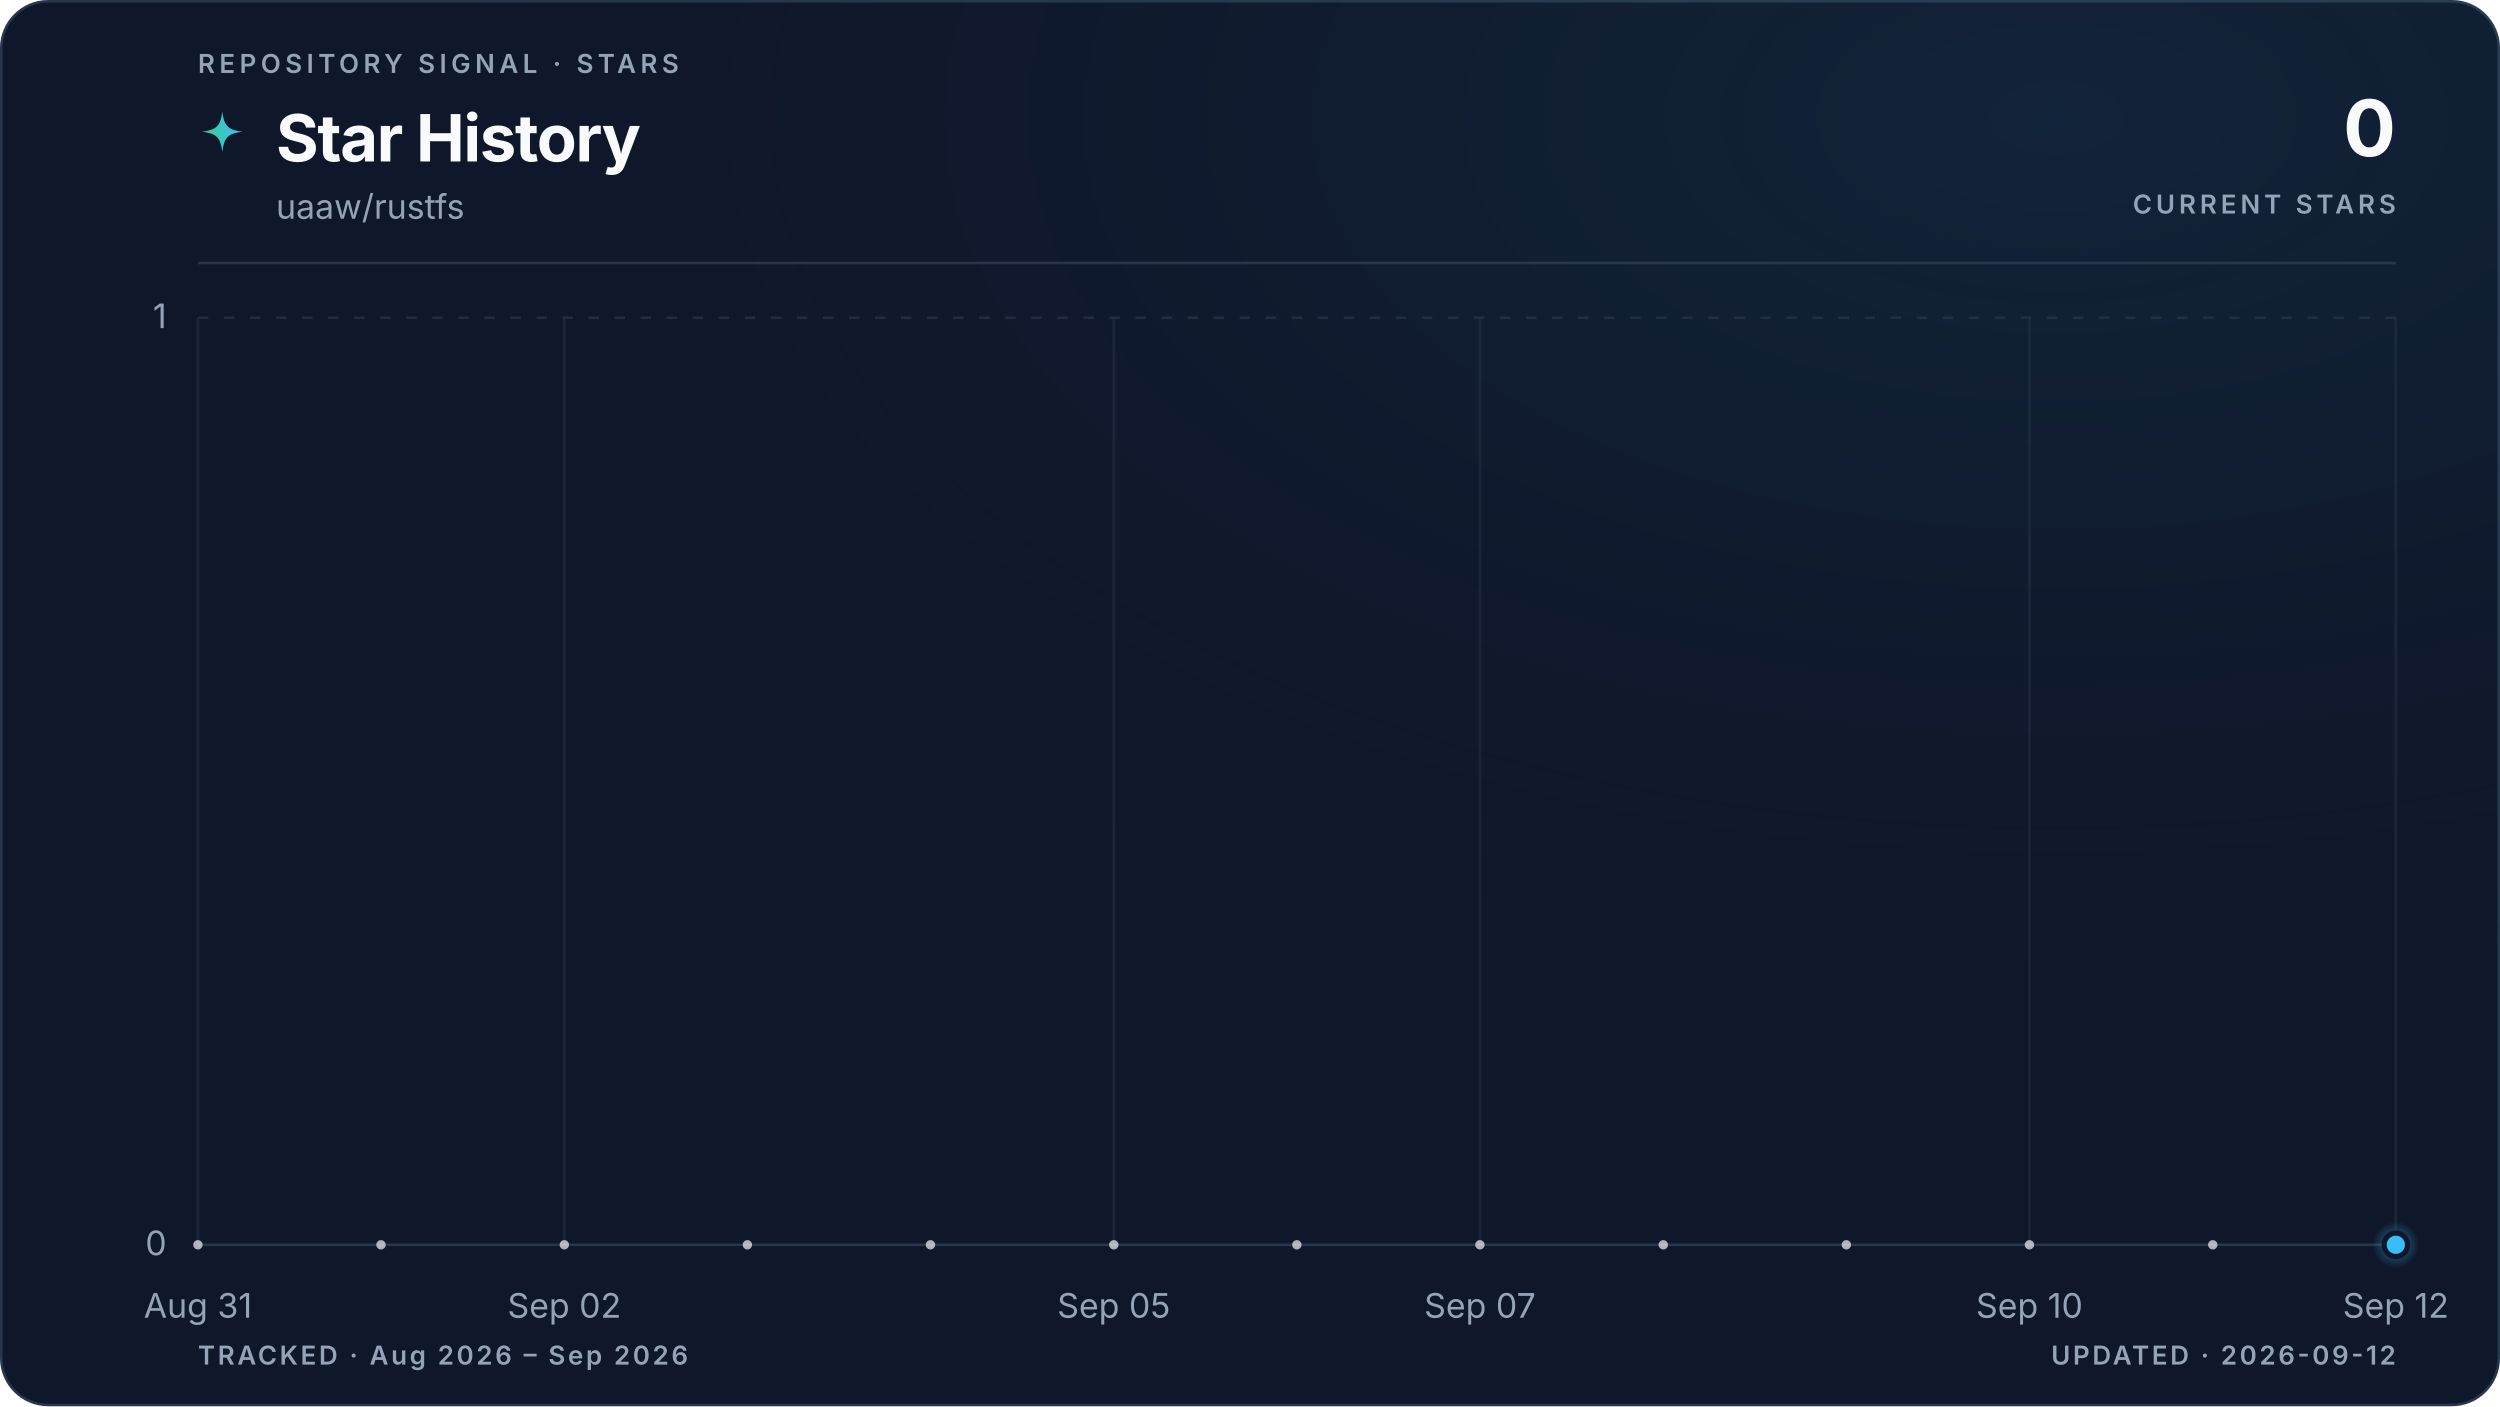
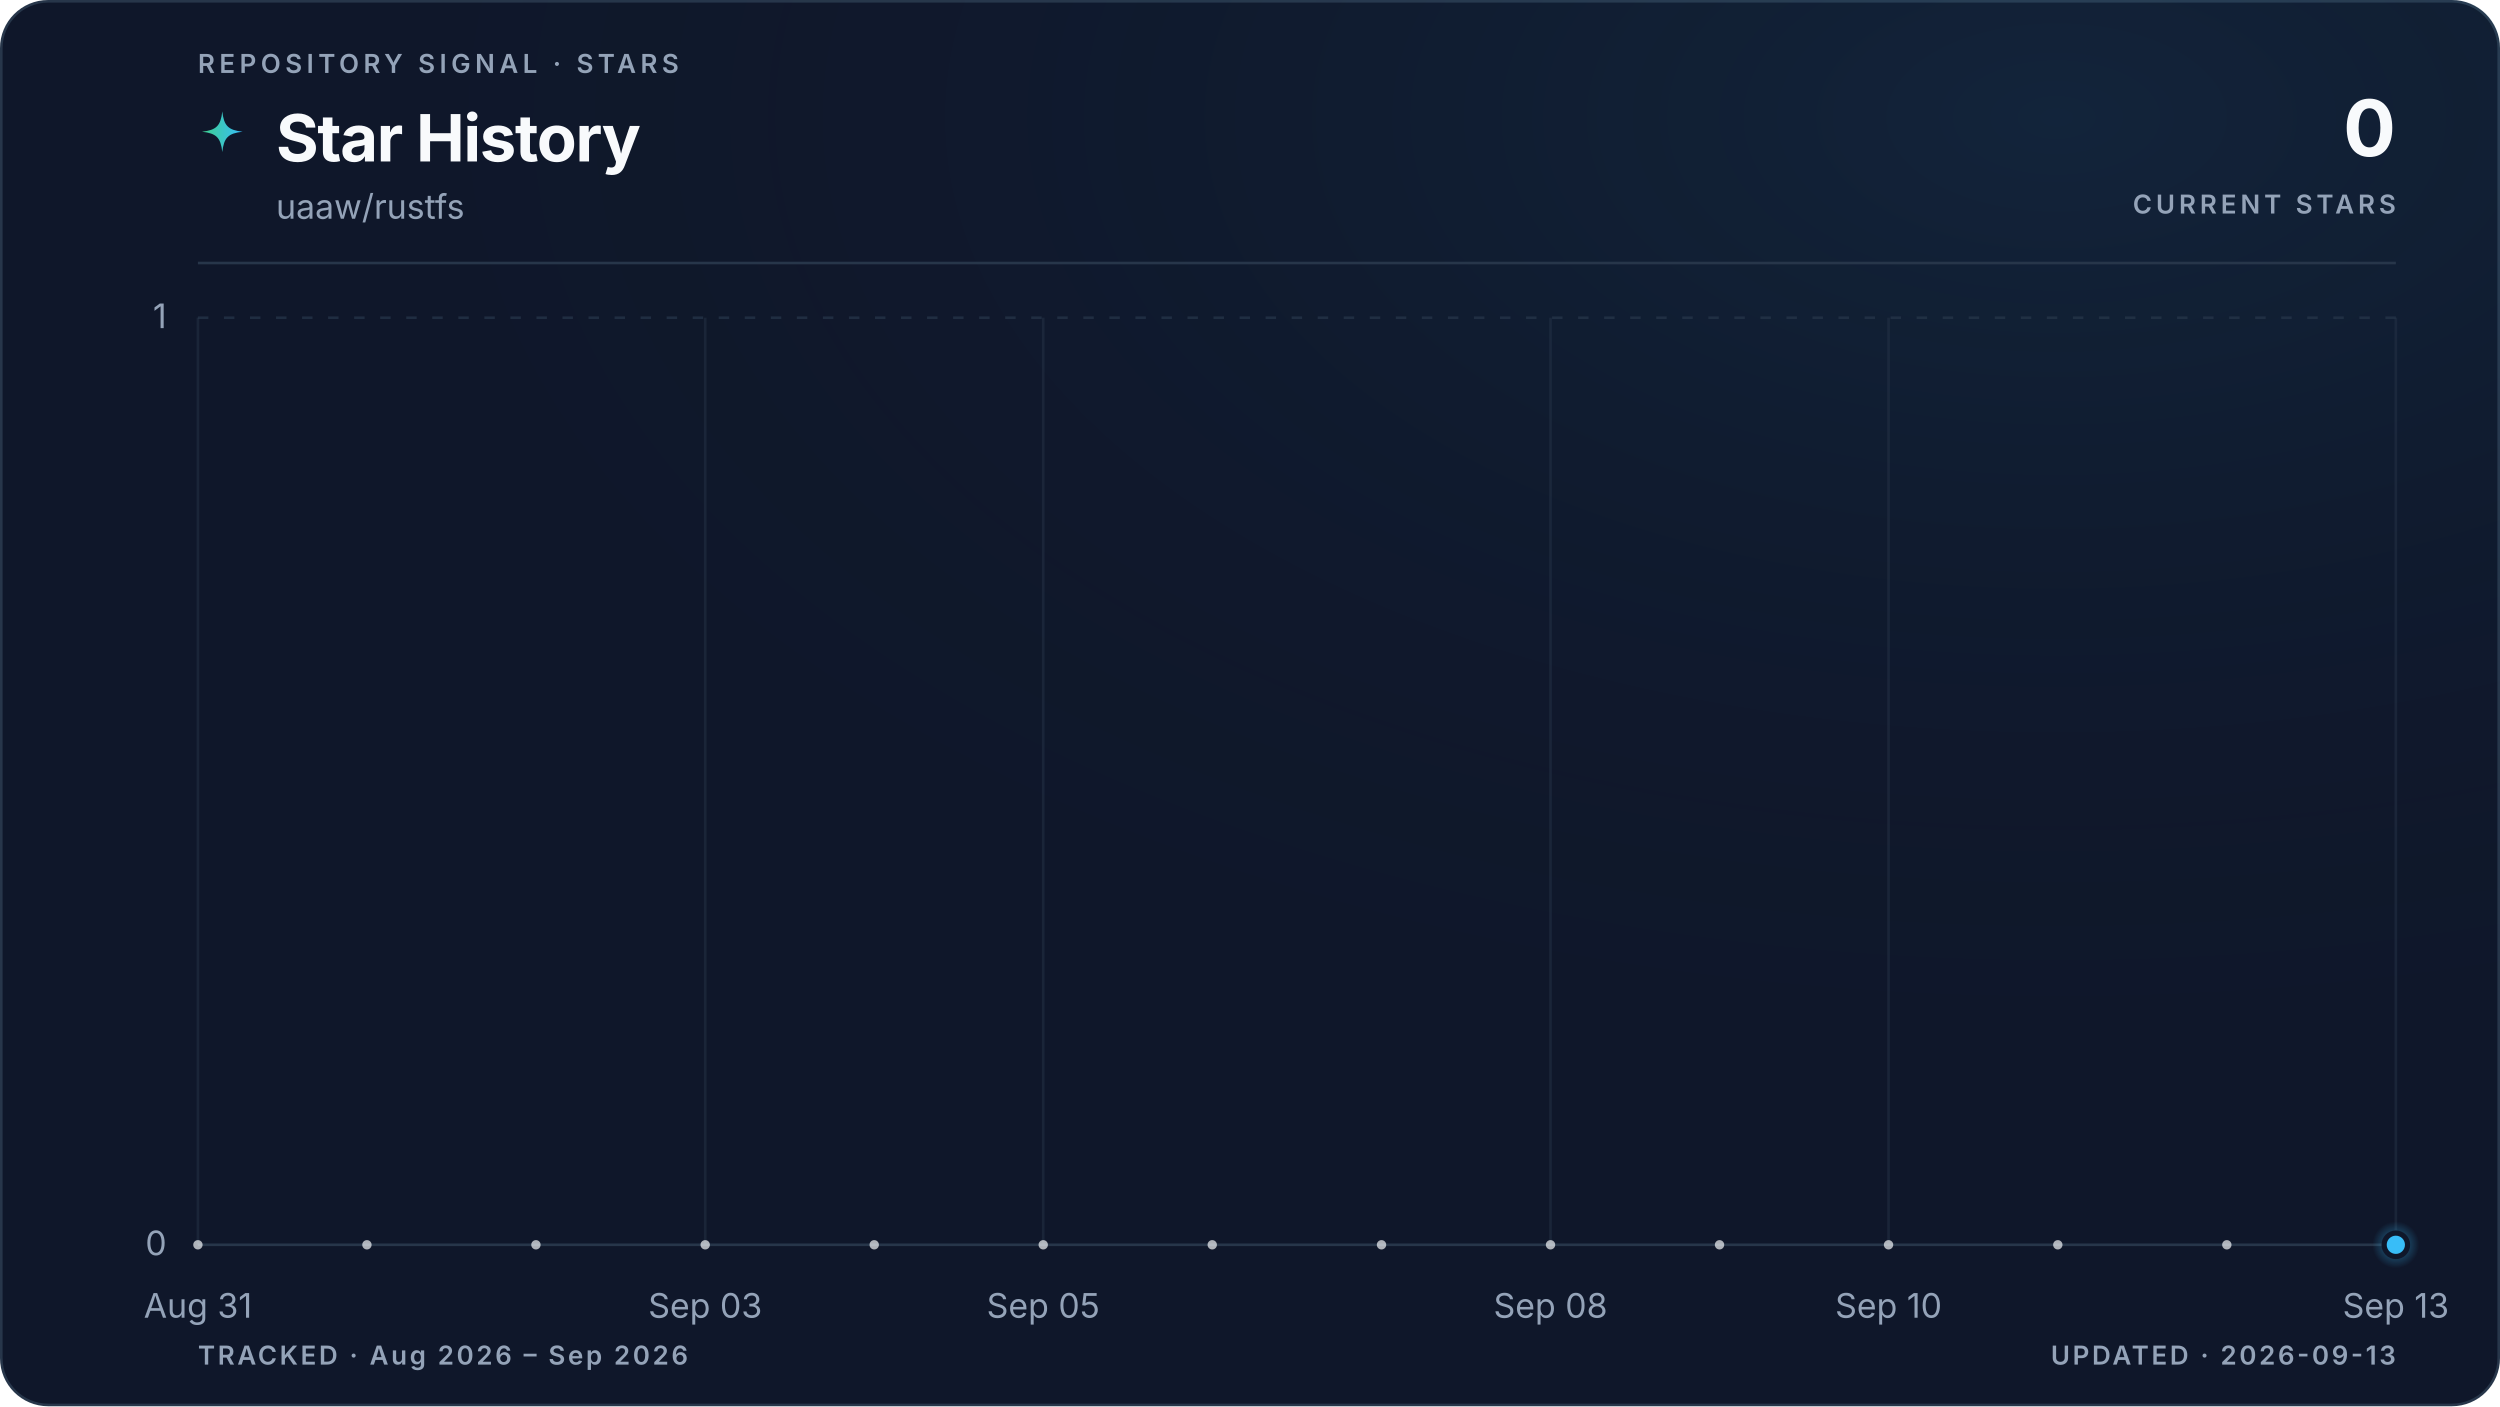
<svg xmlns="http://www.w3.org/2000/svg" viewBox="0 0 960 540" role="img" aria-labelledby="title description" data-style="gradient" data-variant="glow" data-layout="editorial" data-animated="true">
  <defs>
    <linearGradient id="trend" x1="0" y1="0" x2="1" y2="0">
      <stop offset="0%" stop-color="#3ecf8e" />
      <stop offset="100%" stop-color="#38bdf8" />
    </linearGradient>
    <linearGradient id="area" x1="0" y1="0" x2="0" y2="1">
      <stop offset="0%" stop-color="#3ecf8e" stop-opacity="0.22" />
      <stop offset="55%" stop-color="#38bdf8" stop-opacity="0.06" />
      <stop offset="100%" stop-color="#38bdf8" stop-opacity="0" />
    </linearGradient>
    <radialGradient id="marker-halo" cx="50%" cy="50%" r="50%">
      <stop offset="0%" stop-color="#38bdf8" stop-opacity="0.55" />
      <stop offset="100%" stop-color="#38bdf8" stop-opacity="0" />
    </radialGradient>
    <radialGradient id="surface-glow" cx="82%" cy="8%" r="70%">
      <stop offset="0%" stop-color="#38bdf8" stop-opacity="0.08" />
      <stop offset="100%" stop-color="#0f172a" stop-opacity="0" />
    </radialGradient>
    <filter id="trend-glow" x="-20%" y="-20%" width="140%" height="140%">
      <feGaussianBlur stdDeviation="5" />
    </filter>
  </defs>
  <style>
.trend-enter{transform-box:fill-box;transform-origin:center;animation:trend-enter 520ms cubic-bezier(0.16,1,0.3,1)}
.marker-enter{transform-box:fill-box;transform-origin:center;animation:marker-enter 320ms cubic-bezier(0.16,1,0.3,1) 200ms both}
.marker-pulse{transform-box:fill-box;transform-origin:center;animation:marker-pulse 2.6s ease-out infinite}
@keyframes trend-enter{from{opacity:.35;transform:translateY(10px)}to{opacity:1;transform:translateY(0)}}
@keyframes marker-enter{from{opacity:0;transform:scale(.4)}to{opacity:1;transform:scale(1)}}
@keyframes marker-pulse{0%{opacity:.5;transform:scale(.7)}70%,100%{opacity:0;transform:scale(2.1)}}
@media (prefers-reduced-motion:reduce){.trend-enter,.marker-enter,.marker-pulse{animation:none!important}}
@media (prefers-reduced-motion:reduce){.marker-pulse{opacity:0}}
</style>
  <rect x="0.5" y="0.5" width="959" height="539" fill="#0f172a" stroke="#27364a" stroke-width="1" rx="18" />
  <rect width="960" height="540" fill="url(#surface-glow)" rx="18" />
  <text x="76" y="28" fill="#94a3b8" font-family="ui-sans-serif, system-ui, -apple-system, BlinkMacSystemFont, 'Segoe UI', sans-serif" font-size="10" font-weight="600" letter-spacing="1.7">REPOSITORY SIGNAL · STARS</text>
  <path d="M12 1c.8 7.1 2.9 9.2 10 10-7.1.8-9.2 2.9-10 10-.8-7.1-2.9-9.2-10-10 7.1-.8 9.2-2.9 10-10Z" transform="translate(76 42) scale(.78)" fill="url(#trend)" aria-hidden="true" />
  <text x="106" y="62" fill="#f8fafc" font-family="ui-sans-serif, system-ui, -apple-system, BlinkMacSystemFont, 'Segoe UI', sans-serif" font-size="25" font-weight="700" letter-spacing="-0.5">Star History</text>
  <text x="106" y="84" fill="#94a3b8" font-family="ui-sans-serif, system-ui, -apple-system, BlinkMacSystemFont, 'Segoe UI', sans-serif" font-size="13">uaaw/rustfs</text>
  <text x="920" y="60" fill="#f8fafc" font-family="ui-sans-serif, system-ui, -apple-system, BlinkMacSystemFont, 'Segoe UI', sans-serif" font-size="30" font-weight="700" letter-spacing="-0.6" text-anchor="end">0</text>
  <text x="920" y="82" fill="#94a3b8" font-family="ui-sans-serif, system-ui, -apple-system, BlinkMacSystemFont, 'Segoe UI', sans-serif" font-size="10" font-weight="600" letter-spacing="1.5" text-anchor="end">CURRENT STARS</text>
  <line x1="76" y1="101" x2="920" y2="101" stroke="#27364a" stroke-width="1" />
  <line x1="76" y1="478.0" x2="920" y2="478.0" stroke="#27364a" stroke-width="1" stroke-dasharray="0" opacity="1" />
  <text x="64" y="482.0" fill="#94a3b8" font-family="ui-sans-serif, system-ui, -apple-system, BlinkMacSystemFont, 'Segoe UI', sans-serif" font-size="13" text-anchor="end">0</text>
  <line x1="76" y1="122.0" x2="920" y2="122.0" stroke="#27364a" stroke-width="1" stroke-dasharray="4 6" opacity="0.7" />
  <text x="64" y="126.0" fill="#94a3b8" font-family="ui-sans-serif, system-ui, -apple-system, BlinkMacSystemFont, 'Segoe UI', sans-serif" font-size="13" text-anchor="end">1</text>
  <line x1="76.0" y1="122" x2="76.0" y2="478" stroke="#27364a" stroke-width="1" opacity="0.45" />
  <text x="76.0" y="506" fill="#94a3b8" font-family="ui-sans-serif, system-ui, -apple-system, BlinkMacSystemFont, 'Segoe UI', sans-serif" font-size="13" text-anchor="middle">Aug 31</text>
-   <line x1="216.7" y1="122" x2="216.7" y2="478" stroke="#27364a" stroke-width="1" opacity="0.45" />
-   <text x="216.7" y="506" fill="#94a3b8" font-family="ui-sans-serif, system-ui, -apple-system, BlinkMacSystemFont, 'Segoe UI', sans-serif" font-size="13" text-anchor="middle">Sep 02</text>
-   <line x1="427.7" y1="122" x2="427.7" y2="478" stroke="#27364a" stroke-width="1" opacity="0.45" />
-   <text x="427.7" y="506" fill="#94a3b8" font-family="ui-sans-serif, system-ui, -apple-system, BlinkMacSystemFont, 'Segoe UI', sans-serif" font-size="13" text-anchor="middle">Sep 05</text>
-   <line x1="568.3" y1="122" x2="568.3" y2="478" stroke="#27364a" stroke-width="1" opacity="0.45" />
-   <text x="568.3" y="506" fill="#94a3b8" font-family="ui-sans-serif, system-ui, -apple-system, BlinkMacSystemFont, 'Segoe UI', sans-serif" font-size="13" text-anchor="middle">Sep 07</text>
-   <line x1="779.3" y1="122" x2="779.3" y2="478" stroke="#27364a" stroke-width="1" opacity="0.45" />
-   <text x="779.3" y="506" fill="#94a3b8" font-family="ui-sans-serif, system-ui, -apple-system, BlinkMacSystemFont, 'Segoe UI', sans-serif" font-size="13" text-anchor="middle">Sep 10</text>
+   <line x1="270.8" y1="122" x2="270.8" y2="478" stroke="#27364a" stroke-width="1" opacity="0.45" />
+   <text x="270.8" y="506" fill="#94a3b8" font-family="ui-sans-serif, system-ui, -apple-system, BlinkMacSystemFont, 'Segoe UI', sans-serif" font-size="13" text-anchor="middle">Sep 03</text>
+   <line x1="400.6" y1="122" x2="400.6" y2="478" stroke="#27364a" stroke-width="1" opacity="0.45" />
+   <text x="400.6" y="506" fill="#94a3b8" font-family="ui-sans-serif, system-ui, -apple-system, BlinkMacSystemFont, 'Segoe UI', sans-serif" font-size="13" text-anchor="middle">Sep 05</text>
+   <line x1="595.4" y1="122" x2="595.4" y2="478" stroke="#27364a" stroke-width="1" opacity="0.45" />
+   <text x="595.4" y="506" fill="#94a3b8" font-family="ui-sans-serif, system-ui, -apple-system, BlinkMacSystemFont, 'Segoe UI', sans-serif" font-size="13" text-anchor="middle">Sep 08</text>
+   <line x1="725.2" y1="122" x2="725.2" y2="478" stroke="#27364a" stroke-width="1" opacity="0.45" />
+   <text x="725.2" y="506" fill="#94a3b8" font-family="ui-sans-serif, system-ui, -apple-system, BlinkMacSystemFont, 'Segoe UI', sans-serif" font-size="13" text-anchor="middle">Sep 10</text>
  <line x1="920.0" y1="122" x2="920.0" y2="478" stroke="#27364a" stroke-width="1" opacity="0.45" />
-   <text x="920.0" y="506" fill="#94a3b8" font-family="ui-sans-serif, system-ui, -apple-system, BlinkMacSystemFont, 'Segoe UI', sans-serif" font-size="13" text-anchor="middle">Sep 12</text>
+   <text x="920.0" y="506" fill="#94a3b8" font-family="ui-sans-serif, system-ui, -apple-system, BlinkMacSystemFont, 'Segoe UI', sans-serif" font-size="13" text-anchor="middle">Sep 13</text>
  <g class="trend-enter">
-     <path d="M 76.0 478.0 C 99.4 478.0, 122.9 478.0, 146.3 478.0 C 169.8 478.0, 193.2 478.0, 216.7 478.0 C 240.1 478.0, 263.6 478.0, 287.0 478.0 C 310.4 478.0, 333.9 478.0, 357.3 478.0 C 380.8 478.0, 404.2 478.0, 427.7 478.0 C 451.1 478.0, 474.6 478.0, 498.0 478.0 C 521.4 478.0, 544.9 478.0, 568.3 478.0 C 591.8 478.0, 615.2 478.0, 638.7 478.0 C 662.1 478.0, 685.6 478.0, 709.0 478.0 C 732.4 478.0, 755.9 478.0, 779.3 478.0 C 802.8 478.0, 826.2 478.0, 849.7 478.0 C 873.1 478.0, 896.6 478.0, 920.0 478.0 L 920.0 478.0 L 76.0 478.0 Z" fill="url(#area)" />
-     <path d="M 76.0 478.0 C 99.4 478.0, 122.9 478.0, 146.3 478.0 C 169.8 478.0, 193.2 478.0, 216.7 478.0 C 240.1 478.0, 263.6 478.0, 287.0 478.0 C 310.4 478.0, 333.9 478.0, 357.3 478.0 C 380.8 478.0, 404.2 478.0, 427.7 478.0 C 451.1 478.0, 474.6 478.0, 498.0 478.0 C 521.4 478.0, 544.9 478.0, 568.3 478.0 C 591.8 478.0, 615.2 478.0, 638.7 478.0 C 662.1 478.0, 685.6 478.0, 709.0 478.0 C 732.4 478.0, 755.9 478.0, 779.3 478.0 C 802.8 478.0, 826.2 478.0, 849.7 478.0 C 873.1 478.0, 896.6 478.0, 920.0 478.0" fill="none" stroke="url(#trend)" stroke-width="10" stroke-linecap="round" stroke-linejoin="round" opacity="0.10" filter="url(#trend-glow)" />
-     <path d="M 76.0 478.0 C 99.4 478.0, 122.9 478.0, 146.3 478.0 C 169.8 478.0, 193.2 478.0, 216.7 478.0 C 240.1 478.0, 263.6 478.0, 287.0 478.0 C 310.4 478.0, 333.9 478.0, 357.3 478.0 C 380.8 478.0, 404.2 478.0, 427.7 478.0 C 451.1 478.0, 474.6 478.0, 498.0 478.0 C 521.4 478.0, 544.9 478.0, 568.3 478.0 C 591.8 478.0, 615.2 478.0, 638.7 478.0 C 662.1 478.0, 685.6 478.0, 709.0 478.0 C 732.4 478.0, 755.9 478.0, 779.3 478.0 C 802.8 478.0, 826.2 478.0, 849.7 478.0 C 873.1 478.0, 896.6 478.0, 920.0 478.0" fill="none" stroke="url(#trend)" stroke-width="3" stroke-linecap="round" stroke-linejoin="round" />
-     <g data-point-count="12" fill="#f8fafc" opacity="0.68">
+     <path d="M 76.0 478.0 C 97.6 478.0, 119.3 478.0, 140.9 478.0 C 162.6 478.0, 184.2 478.0, 205.8 478.0 C 227.5 478.0, 249.1 478.0, 270.8 478.0 C 292.4 478.0, 314.1 478.0, 335.7 478.0 C 357.3 478.0, 379.0 478.0, 400.6 478.0 C 422.3 478.0, 443.9 478.0, 465.5 478.0 C 487.2 478.0, 508.8 478.0, 530.5 478.0 C 552.1 478.0, 573.7 478.0, 595.4 478.0 C 617.0 478.0, 638.7 478.0, 660.3 478.0 C 681.9 478.0, 703.6 478.0, 725.2 478.0 C 746.9 478.0, 768.5 478.0, 790.2 478.0 C 811.8 478.0, 833.4 478.0, 855.1 478.0 C 876.7 478.0, 898.4 478.0, 920.0 478.0 L 920.0 478.0 L 76.0 478.0 Z" fill="url(#area)" />
+     <path d="M 76.0 478.0 C 97.6 478.0, 119.3 478.0, 140.9 478.0 C 162.6 478.0, 184.2 478.0, 205.8 478.0 C 227.5 478.0, 249.1 478.0, 270.8 478.0 C 292.4 478.0, 314.1 478.0, 335.7 478.0 C 357.3 478.0, 379.0 478.0, 400.6 478.0 C 422.3 478.0, 443.9 478.0, 465.5 478.0 C 487.2 478.0, 508.8 478.0, 530.5 478.0 C 552.1 478.0, 573.7 478.0, 595.4 478.0 C 617.0 478.0, 638.7 478.0, 660.3 478.0 C 681.9 478.0, 703.6 478.0, 725.2 478.0 C 746.9 478.0, 768.5 478.0, 790.2 478.0 C 811.8 478.0, 833.4 478.0, 855.1 478.0 C 876.7 478.0, 898.4 478.0, 920.0 478.0" fill="none" stroke="url(#trend)" stroke-width="10" stroke-linecap="round" stroke-linejoin="round" opacity="0.10" filter="url(#trend-glow)" />
+     <path d="M 76.0 478.0 C 97.6 478.0, 119.3 478.0, 140.9 478.0 C 162.6 478.0, 184.2 478.0, 205.8 478.0 C 227.5 478.0, 249.1 478.0, 270.8 478.0 C 292.4 478.0, 314.1 478.0, 335.7 478.0 C 357.3 478.0, 379.0 478.0, 400.6 478.0 C 422.3 478.0, 443.9 478.0, 465.5 478.0 C 487.2 478.0, 508.8 478.0, 530.5 478.0 C 552.1 478.0, 573.7 478.0, 595.4 478.0 C 617.0 478.0, 638.7 478.0, 660.3 478.0 C 681.9 478.0, 703.6 478.0, 725.2 478.0 C 746.9 478.0, 768.5 478.0, 790.2 478.0 C 811.8 478.0, 833.4 478.0, 855.1 478.0 C 876.7 478.0, 898.4 478.0, 920.0 478.0" fill="none" stroke="url(#trend)" stroke-width="3" stroke-linecap="round" stroke-linejoin="round" />
+     <g data-point-count="13" fill="#f8fafc" opacity="0.68">
      <circle cx="76.0" cy="478.0" r="1.8" />
-       <circle cx="146.3" cy="478.0" r="1.8" />
-       <circle cx="216.7" cy="478.0" r="1.8" />
-       <circle cx="287.0" cy="478.0" r="1.8" />
-       <circle cx="357.3" cy="478.0" r="1.8" />
-       <circle cx="427.7" cy="478.0" r="1.8" />
-       <circle cx="498.0" cy="478.0" r="1.8" />
-       <circle cx="568.3" cy="478.0" r="1.8" />
-       <circle cx="638.7" cy="478.0" r="1.8" />
-       <circle cx="709.0" cy="478.0" r="1.8" />
-       <circle cx="779.3" cy="478.0" r="1.8" />
-       <circle cx="849.7" cy="478.0" r="1.8" />
+       <circle cx="140.9" cy="478.0" r="1.8" />
+       <circle cx="205.8" cy="478.0" r="1.8" />
+       <circle cx="270.8" cy="478.0" r="1.8" />
+       <circle cx="335.7" cy="478.0" r="1.8" />
+       <circle cx="400.6" cy="478.0" r="1.8" />
+       <circle cx="465.5" cy="478.0" r="1.8" />
+       <circle cx="530.5" cy="478.0" r="1.8" />
+       <circle cx="595.4" cy="478.0" r="1.8" />
+       <circle cx="660.3" cy="478.0" r="1.8" />
+       <circle cx="725.2" cy="478.0" r="1.8" />
+       <circle cx="790.2" cy="478.0" r="1.8" />
+       <circle cx="855.1" cy="478.0" r="1.8" />
    </g>
  </g>
  <g class="marker-enter">
    <circle class="marker-pulse" cx="920.0" cy="478.0" r="9" fill="url(#marker-halo)" />
    <circle cx="920.0" cy="478.0" r="4.5" fill="#38bdf8" stroke="#0f172a" stroke-width="2" />
  </g>
  <text x="76" y="524" fill="#94a3b8" font-family="ui-sans-serif, system-ui, -apple-system, BlinkMacSystemFont, 'Segoe UI', sans-serif" font-size="10" font-weight="600" letter-spacing="1">TRACKED · Aug 2026 – Sep 2026</text>
-   <text x="920" y="524" fill="#94a3b8" font-family="ui-sans-serif, system-ui, -apple-system, BlinkMacSystemFont, 'Segoe UI', sans-serif" font-size="10" font-weight="600" letter-spacing="1" text-anchor="end">UPDATED · 2026-09-12</text>
+   <text x="920" y="524" fill="#94a3b8" font-family="ui-sans-serif, system-ui, -apple-system, BlinkMacSystemFont, 'Segoe UI', sans-serif" font-size="10" font-weight="600" letter-spacing="1" text-anchor="end">UPDATED · 2026-09-13</text>
</svg>
